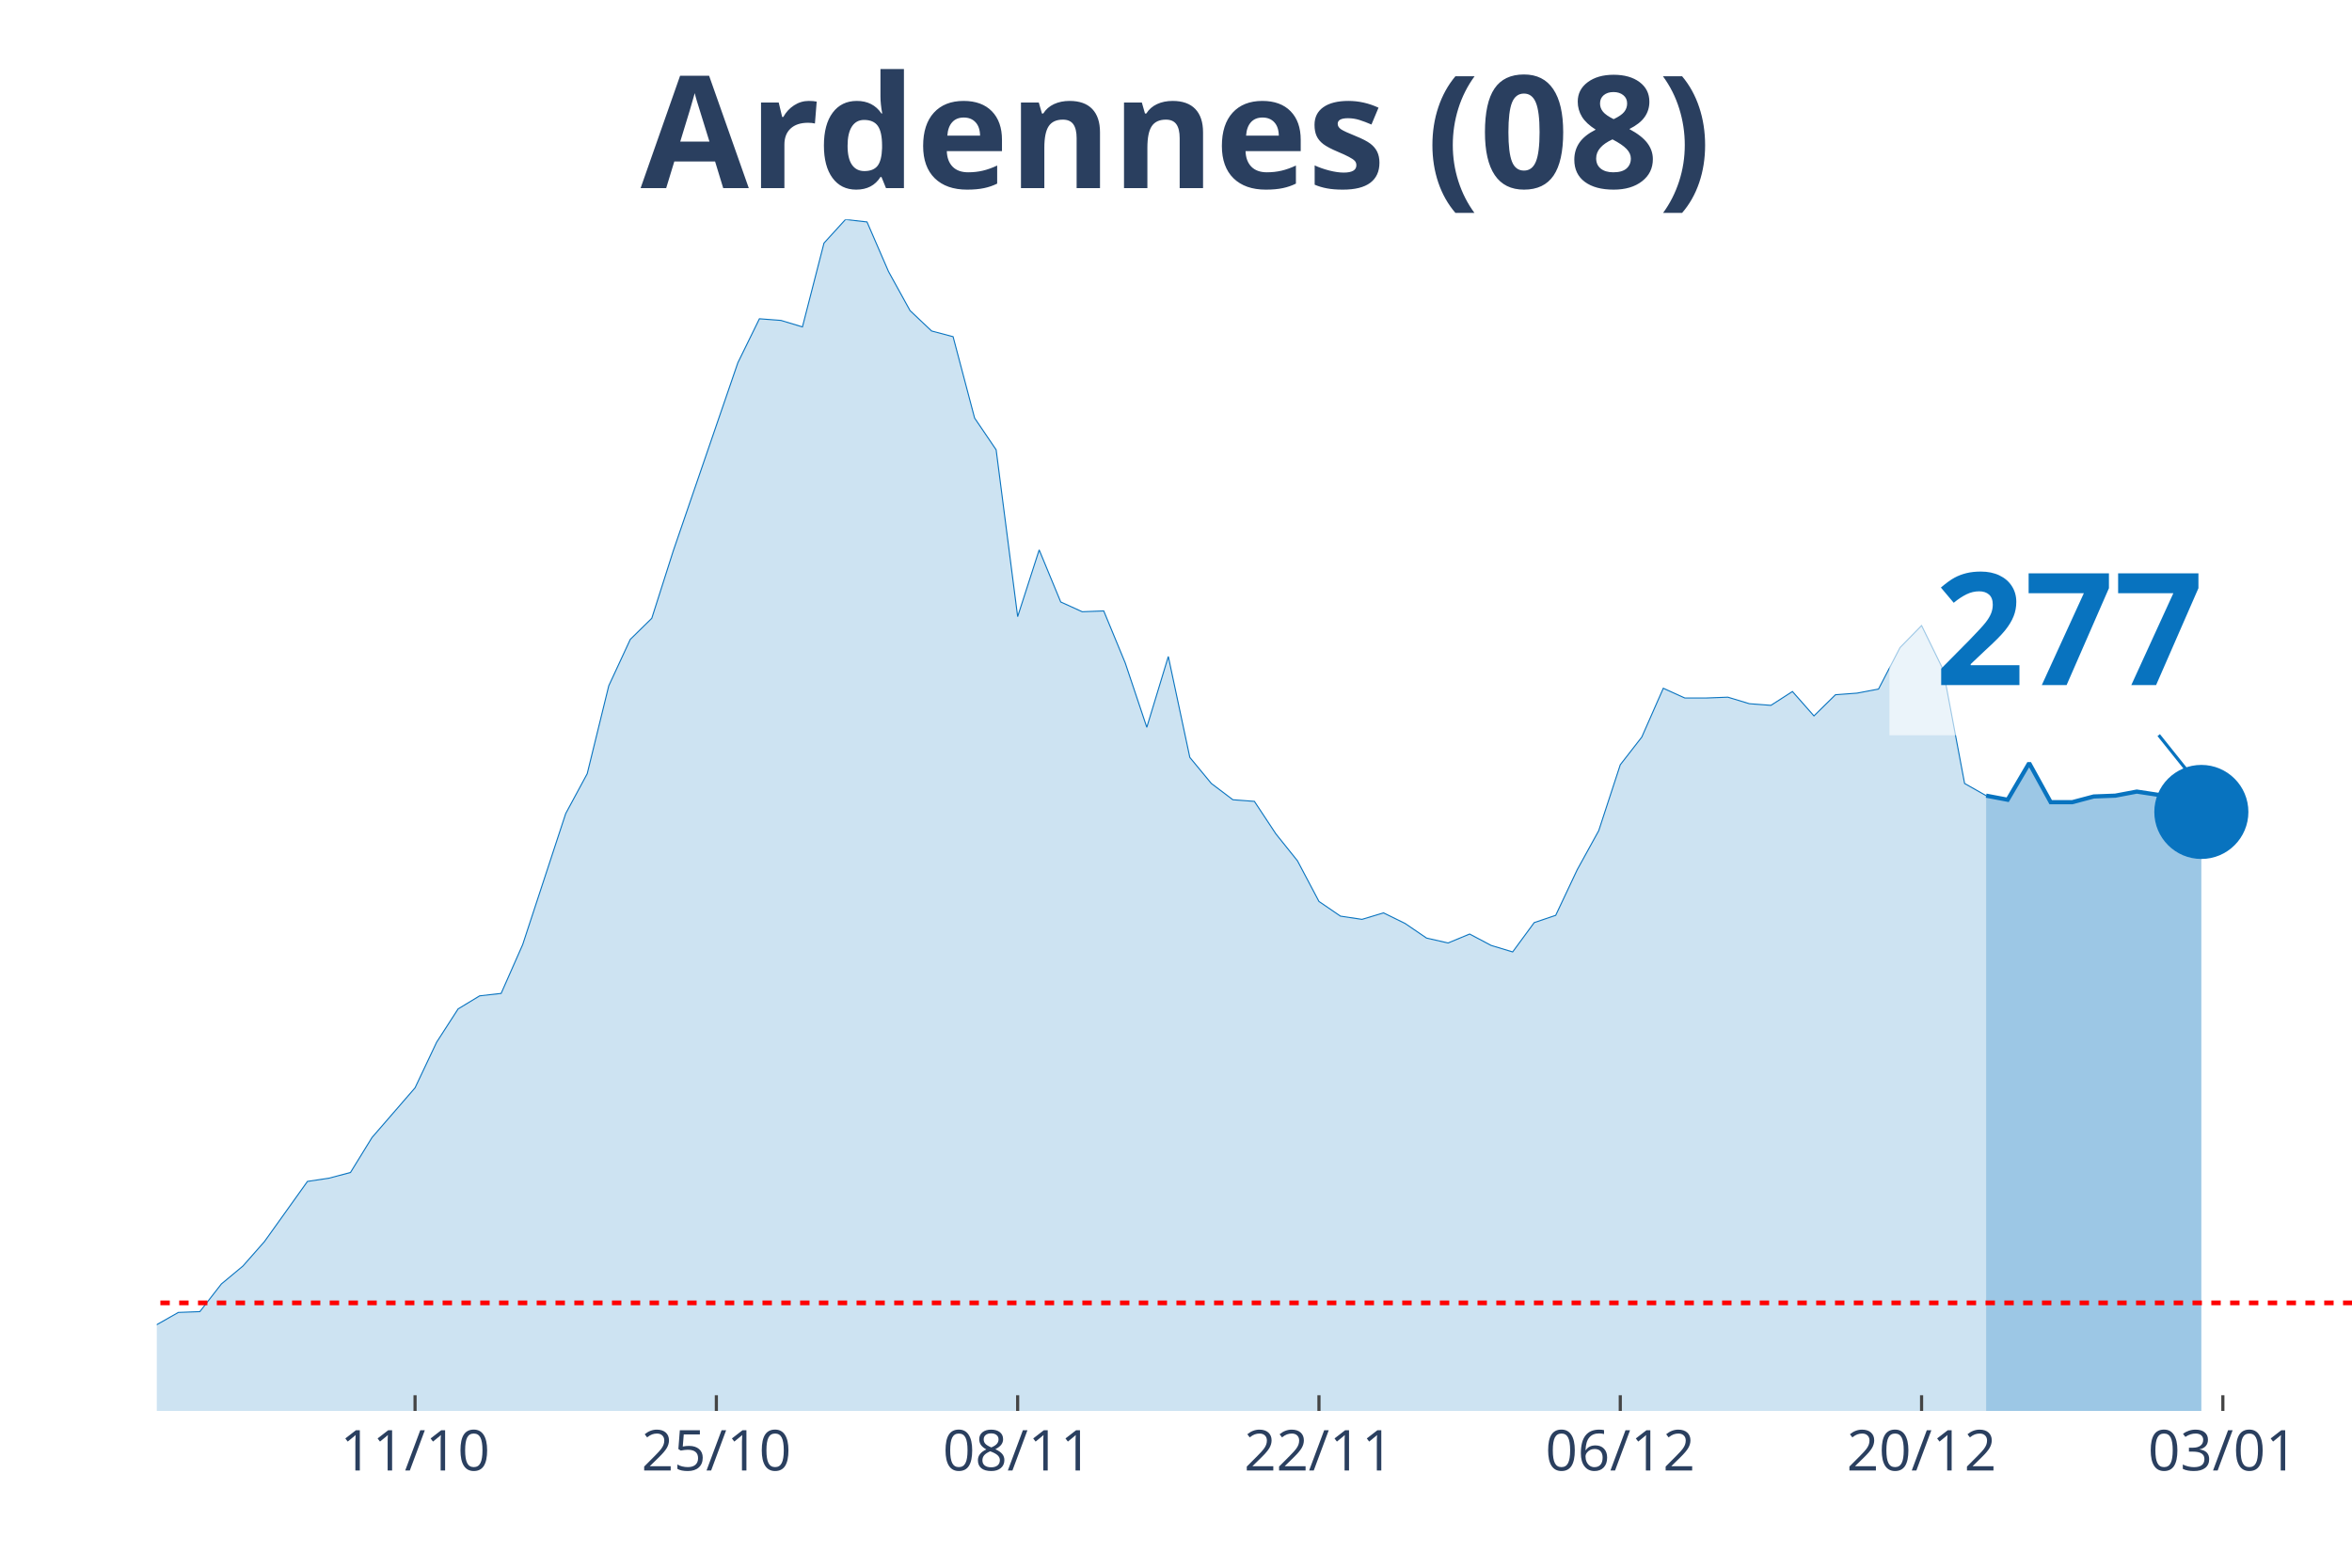
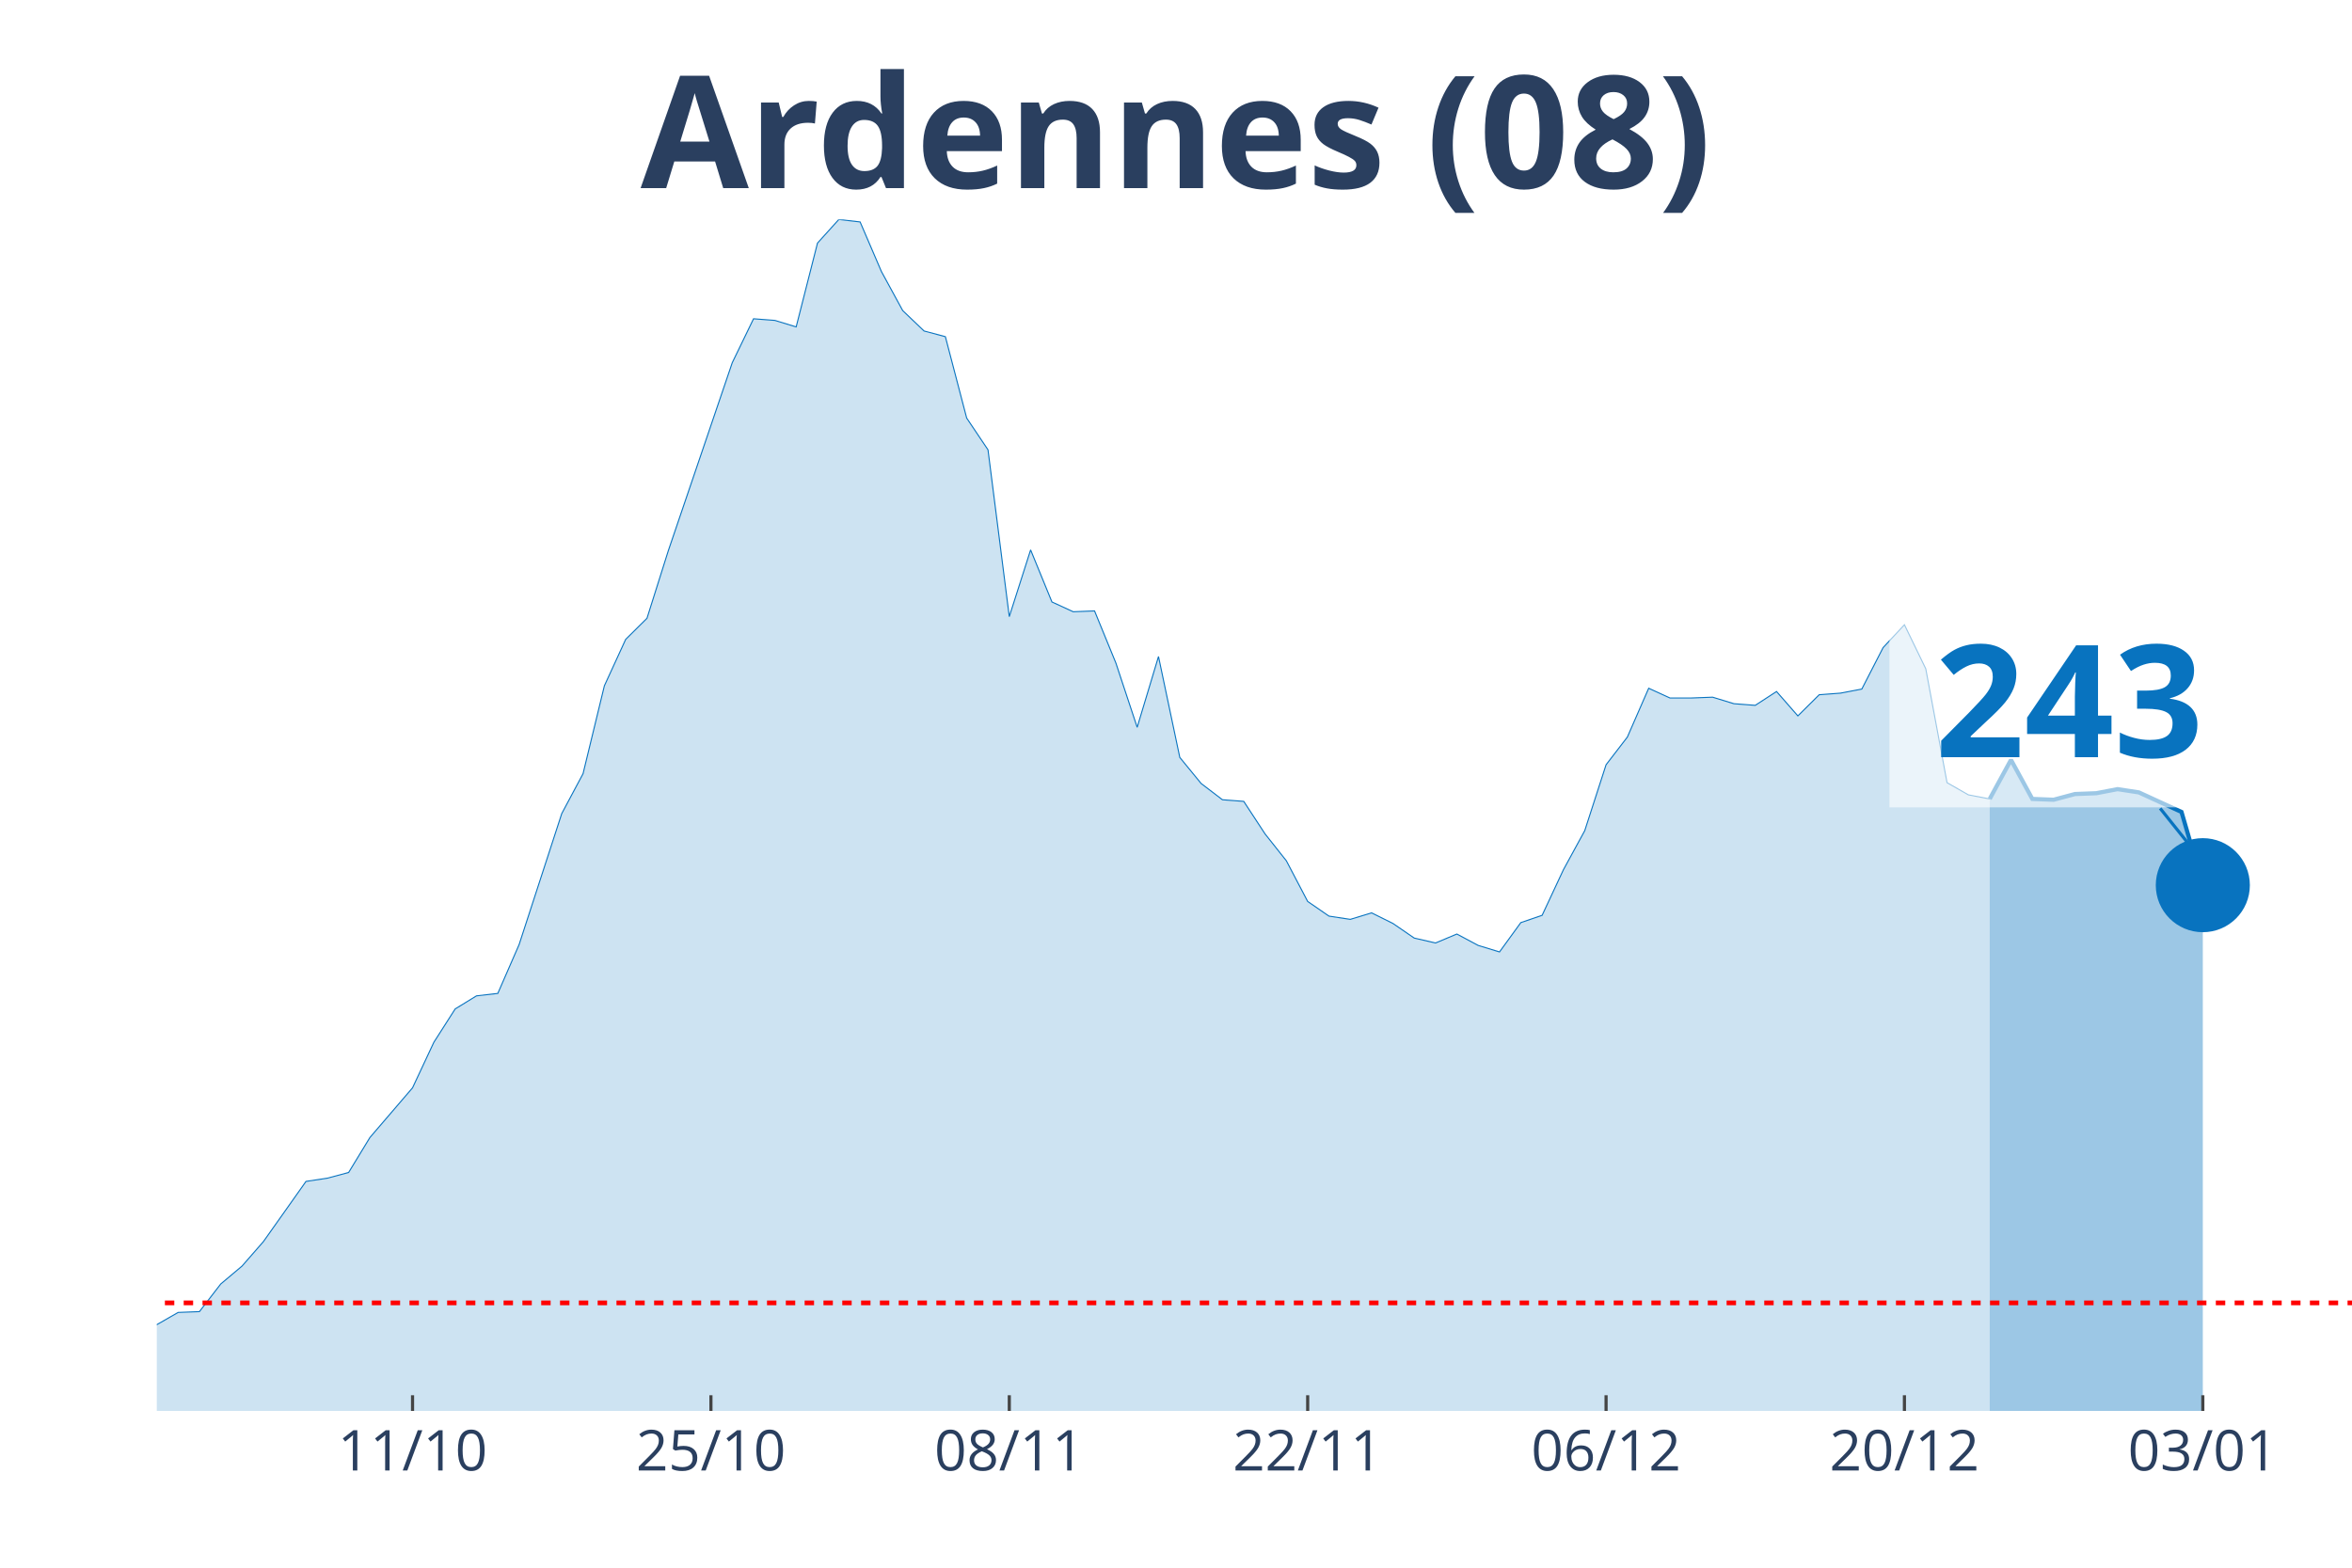
<svg xmlns="http://www.w3.org/2000/svg" class="main-svg" width="1125" height="750" style="" viewBox="0 0 750 500">
  <rect x="0" y="0" width="750" height="500" style="fill: rgb(0, 0, 0); fill-opacity: 0;" />
-   <defs id="defs-05a42e">
+   <defs id="defs-f80c6d">
    <g class="clips">
-       <clipPath id="clip05a42exyplot" class="plotclip">
+       <clipPath id="clipf80c6dxyplot" class="plotclip">
        <rect width="700" height="380" />
      </clipPath>
-       <clipPath class="axesclip" id="clip05a42ex">
+       <clipPath class="axesclip" id="clipf80c6dx">
        <rect x="50" y="0" width="700" height="500" />
      </clipPath>
-       <clipPath class="axesclip" id="clip05a42ey">
+       <clipPath class="axesclip" id="clipf80c6dy">
        <rect x="0" y="70" width="750" height="380" />
      </clipPath>
-       <clipPath class="axesclip" id="clip05a42exy">
+       <clipPath class="axesclip" id="clipf80c6dxy">
        <rect x="50" y="70" width="700" height="380" />
      </clipPath>
    </g>
    <g class="gradients" />
  </defs>
  <g class="bglayer">
    <rect class="bg" x="50" y="70" width="700" height="380" style="fill: rgb(0, 0, 0); fill-opacity: 0; stroke-width: 0;" />
  </g>
  <g class="layer-below">
    <g class="imagelayer" />
    <g class="shapelayer" />
  </g>
  <g class="cartesianlayer">
    <g class="subplot xy">
      <g class="layer-subplot">
        <g class="shapelayer" />
        <g class="imagelayer" />
      </g>
      <g class="gridlayer">
        <g class="x">
-           <path class="xgrid crisp" transform="translate(132.35,0)" d="M0,70v380" style="stroke: rgb(255, 255, 255); stroke-opacity: 1; stroke-width: 1px;" />
-           <path class="xgrid crisp" transform="translate(228.43,0)" d="M0,70v380" style="stroke: rgb(255, 255, 255); stroke-opacity: 1; stroke-width: 1px;" />
-           <path class="xgrid crisp" transform="translate(324.51,0)" d="M0,70v380" style="stroke: rgb(255, 255, 255); stroke-opacity: 1; stroke-width: 1px;" />
-           <path class="xgrid crisp" transform="translate(420.59,0)" d="M0,70v380" style="stroke: rgb(255, 255, 255); stroke-opacity: 1; stroke-width: 1px;" />
-           <path class="xgrid crisp" transform="translate(516.67,0)" d="M0,70v380" style="stroke: rgb(255, 255, 255); stroke-opacity: 1; stroke-width: 1px;" />
-           <path class="xgrid crisp" transform="translate(612.75,0)" d="M0,70v380" style="stroke: rgb(255, 255, 255); stroke-opacity: 1; stroke-width: 1px;" />
-           <path class="xgrid crisp" transform="translate(708.82,0)" d="M0,70v380" style="stroke: rgb(255, 255, 255); stroke-opacity: 1; stroke-width: 1px;" />
+           <path class="xgrid crisp" transform="translate(131.55,0)" d="M0,70v380" style="stroke: rgb(255, 255, 255); stroke-opacity: 1; stroke-width: 1px;" />
+           <path class="xgrid crisp" transform="translate(226.7,0)" d="M0,70v380" style="stroke: rgb(255, 255, 255); stroke-opacity: 1; stroke-width: 1px;" />
+           <path class="xgrid crisp" transform="translate(321.84,0)" d="M0,70v380" style="stroke: rgb(255, 255, 255); stroke-opacity: 1; stroke-width: 1px;" />
+           <path class="xgrid crisp" transform="translate(416.99,0)" d="M0,70v380" style="stroke: rgb(255, 255, 255); stroke-opacity: 1; stroke-width: 1px;" />
+           <path class="xgrid crisp" transform="translate(512.14,0)" d="M0,70v380" style="stroke: rgb(255, 255, 255); stroke-opacity: 1; stroke-width: 1px;" />
+           <path class="xgrid crisp" transform="translate(607.28,0)" d="M0,70v380" style="stroke: rgb(255, 255, 255); stroke-opacity: 1; stroke-width: 1px;" />
+           <path class="xgrid crisp" transform="translate(702.43,0)" d="M0,70v380" style="stroke: rgb(255, 255, 255); stroke-opacity: 1; stroke-width: 1px;" />
        </g>
        <g class="y" />
      </g>
      <g class="zerolinelayer" />
      <path class="xlines-below" />
      <path class="ylines-below" />
      <g class="overlines-below" />
      <g class="xaxislayer-below" />
      <g class="yaxislayer-below" />
      <g class="overaxes-below" />
-       <g class="plot" transform="translate(50, 70)" clip-path="url('#clip05a42exyplot')">
+       <g class="plot" transform="translate(50, 70)" clip-path="url('#clipf80c6dxyplot')">
        <g class="scatterlayer mlayer">
-           <g class="trace scatter trace12f482" style="stroke-miterlimit: 2;">
+           <g class="trace scatter tracee8253a" style="stroke-miterlimit: 2;">
            <g class="fills">
              <g>
-                 <path class="js-fill" d="M583.33,380L-933.33,380L-933.33,374.81L-418.63,378.44L-411.76,378.44L-377.45,377.66L-370.59,377.92L-281.37,374.81L-274.51,375.07L-199.02,367.28L-192.16,364.95L-178.43,362.09L-171.57,361.83L-164.71,360.27L-157.84,361.57L-150.98,359.75L-144.12,363.13L-123.53,359.23L-116.67,360.27L-102.94,354.56L-96.08,351.97L-89.22,353.27L-82.35,352.75L-75.49,352.23L-68.63,349.89L-48.04,353.27L-41.18,355.34L-34.31,356.38L-27.45,358.98L-20.59,359.23L-13.73,358.46L-6.86,358.72L0,352.49L6.86,348.59L13.73,348.33L20.59,339.51L27.45,333.8L34.31,326.01L41.18,316.41L48.04,306.8L54.9,305.77L61.76,303.95L68.63,292.79L82.35,276.95L89.22,262.42L96.08,251.78L102.94,247.62L109.8,246.84L116.67,231.27L130.39,189.48L137.25,176.76L144.12,148.73L150.98,133.93L157.84,127.19L164.71,105.64L185.29,45.68L192.16,31.67L199.02,32.19L205.88,34.26L212.75,7.53L219.61,0L226.47,0.78L233.33,16.61L240.2,29.07L247.06,35.56L253.92,37.38L260.78,63.33L267.65,73.46L274.51,126.67L281.37,105.38L288.24,121.99L295.1,125.11L301.96,124.85L308.82,141.46L315.69,161.97L322.55,139.39L329.41,171.57L336.27,179.88L343.14,185.07L350,185.59L356.86,195.97L363.73,204.54L370.59,217.51L377.45,222.19L384.31,223.22L391.18,221.15L398.04,224.52L404.9,229.19L411.76,230.75L418.63,227.9L425.49,231.53L432.35,233.61L439.22,224.26L446.08,221.93L452.94,207.39L459.8,194.93L466.67,173.91L473.53,165.08L480.39,149.51L487.25,152.62L494.12,152.62L500.98,152.36L507.84,154.44L514.71,154.96L521.57,150.55L528.43,158.33L535.29,151.58L542.16,151.07L549.02,149.77L555.88,136.53L562.75,129.52L569.61,143.54L576.47,179.88L583.33,183.77" style="fill: rgb(8, 115, 191); fill-opacity: 0.2; stroke-width: 0;" />
+                 <path class="js-fill" d="M584.47,380L-924.27,380L-924.27,374.81L-414.56,378.44L-407.77,378.44L-373.79,377.66L-366.99,377.92L-278.64,374.81L-271.84,375.07L-197.09,367.28L-190.29,364.95L-176.7,362.09L-169.9,361.83L-163.11,360.27L-156.31,361.57L-149.51,359.75L-142.72,363.13L-122.33,359.23L-115.53,360.27L-101.94,354.56L-95.15,351.97L-88.35,353.27L-81.55,352.75L-74.76,352.23L-67.96,349.89L-47.57,353.27L-40.78,355.34L-33.98,356.38L-27.18,358.98L-20.39,359.23L-13.59,358.46L-6.8,358.72L0,352.49L6.8,348.59L13.59,348.33L20.39,339.51L27.18,333.8L33.98,326.01L40.78,316.41L47.57,306.8L54.37,305.77L61.17,303.95L67.96,292.79L81.55,276.95L88.35,262.42L95.15,251.78L101.94,247.62L108.74,246.84L115.53,231.27L129.13,189.48L135.92,176.76L142.72,148.73L149.51,133.93L156.31,127.19L163.11,105.64L183.5,45.68L190.29,31.67L197.09,32.19L203.88,34.26L210.68,7.53L217.48,0L224.27,0.78L231.07,16.61L237.86,29.07L244.66,35.56L251.46,37.38L258.25,63.33L265.05,73.46L271.84,126.67L278.64,105.38L285.44,121.99L292.23,125.11L299.03,124.85L305.83,141.46L312.62,161.97L319.42,139.39L326.21,171.57L333.01,179.88L339.81,185.07L346.6,185.59L353.4,195.97L360.19,204.54L366.99,217.51L373.79,222.19L380.58,223.22L387.38,221.15L394.17,224.52L400.97,229.19L407.77,230.75L414.56,227.9L421.36,231.53L428.16,233.61L434.95,224.26L441.75,221.93L448.54,207.39L455.34,194.93L462.14,173.91L468.93,165.08L475.73,149.51L482.52,152.62L489.32,152.62L496.12,152.36L502.91,154.44L509.71,154.96L516.5,150.55L523.3,158.33L530.1,151.58L536.89,151.07L543.69,149.77L550.49,136.53L557.28,129.26L564.08,143.28L570.87,179.62L577.67,183.51L584.47,184.81" style="fill: rgb(8, 115, 191); fill-opacity: 0.2; stroke-width: 0;" />
              </g>
            </g>
            <g class="errorbars" />
            <g class="lines">
-               <path class="js-line" d="M-933.33,374.81L-418.63,378.44L-411.76,378.44L-377.45,377.66L-370.59,377.92L-281.37,374.81L-274.51,375.07L-199.02,367.28L-192.16,364.95L-178.43,362.09L-171.57,361.83L-164.71,360.27L-157.84,361.57L-150.98,359.75L-144.12,363.13L-123.53,359.23L-116.67,360.27L-102.94,354.56L-96.08,351.97L-89.22,353.27L-82.35,352.75L-75.49,352.23L-68.63,349.89L-48.04,353.27L-41.18,355.34L-34.31,356.38L-27.45,358.98L-20.59,359.23L-13.73,358.46L-6.86,358.72L0,352.49L6.86,348.59L13.73,348.33L20.59,339.51L27.45,333.8L34.31,326.01L41.18,316.41L48.04,306.8L54.9,305.77L61.76,303.95L68.63,292.79L82.35,276.95L89.22,262.42L96.08,251.78L102.94,247.62L109.8,246.84L116.67,231.27L130.39,189.48L137.25,176.76L144.12,148.73L150.98,133.93L157.84,127.19L164.71,105.64L185.29,45.68L192.16,31.67L199.02,32.19L205.88,34.26L212.75,7.53L219.61,0L226.47,0.78L233.33,16.61L240.2,29.07L247.06,35.56L253.92,37.38L260.78,63.33L267.65,73.46L274.51,126.67L281.37,105.38L288.24,121.99L295.1,125.11L301.96,124.85L308.82,141.46L315.69,161.97L322.55,139.39L329.41,171.57L336.27,179.88L343.14,185.07L350,185.59L356.86,195.97L363.73,204.54L370.59,217.51L377.45,222.19L384.31,223.22L391.18,221.15L398.04,224.52L404.9,229.19L411.76,230.75L418.63,227.9L425.49,231.53L432.35,233.61L439.22,224.26L446.08,221.93L452.94,207.39L459.8,194.93L466.67,173.91L473.53,165.08L480.39,149.51L487.25,152.62L494.12,152.62L500.98,152.36L507.84,154.44L514.71,154.96L521.57,150.55L528.43,158.33L535.29,151.58L542.16,151.07L549.02,149.77L555.88,136.53L562.75,129.52L569.61,143.54L576.47,179.88L583.33,183.77" style="vector-effect: non-scaling-stroke; fill: none; stroke: rgb(8, 115, 191); stroke-opacity: 1; stroke-width: 0.5px; opacity: 1;" />
+               <path class="js-line" d="M-924.27,374.81L-414.56,378.44L-407.77,378.44L-373.79,377.66L-366.99,377.92L-278.64,374.81L-271.84,375.07L-197.09,367.28L-190.29,364.95L-176.7,362.09L-169.9,361.83L-163.11,360.27L-156.31,361.57L-149.51,359.75L-142.72,363.13L-122.33,359.23L-115.53,360.27L-101.94,354.56L-95.15,351.97L-88.35,353.27L-81.55,352.75L-74.76,352.23L-67.96,349.89L-47.57,353.27L-40.78,355.34L-33.98,356.38L-27.18,358.98L-20.39,359.23L-13.59,358.46L-6.8,358.72L0,352.49L6.8,348.59L13.59,348.33L20.39,339.51L27.18,333.8L33.98,326.01L40.78,316.41L47.57,306.8L54.37,305.77L61.17,303.95L67.96,292.79L81.55,276.95L88.35,262.42L95.15,251.78L101.94,247.62L108.74,246.84L115.53,231.27L129.13,189.48L135.92,176.76L142.72,148.73L149.51,133.93L156.31,127.19L163.11,105.64L183.5,45.68L190.29,31.67L197.09,32.19L203.88,34.26L210.68,7.53L217.48,0L224.27,0.78L231.07,16.61L237.86,29.07L244.66,35.56L251.46,37.38L258.25,63.33L265.05,73.46L271.84,126.67L278.64,105.38L285.44,121.99L292.23,125.11L299.03,124.85L305.83,141.46L312.62,161.97L319.42,139.39L326.21,171.57L333.01,179.88L339.81,185.07L346.6,185.59L353.4,195.97L360.19,204.54L366.99,217.51L373.79,222.19L380.58,223.22L387.38,221.15L394.17,224.52L400.97,229.19L407.77,230.75L414.56,227.9L421.36,231.53L428.16,233.61L434.95,224.26L441.75,221.93L448.54,207.39L455.34,194.93L462.14,173.91L468.93,165.08L475.73,149.51L482.52,152.62L489.32,152.62L496.12,152.36L502.91,154.44L509.71,154.96L516.5,150.55L523.3,158.33L530.1,151.58L536.89,151.07L543.69,149.77L550.49,136.53L557.28,129.26L564.08,143.28L570.87,179.62L577.67,183.51L584.47,184.81" style="vector-effect: non-scaling-stroke; fill: none; stroke: rgb(8, 115, 191); stroke-opacity: 1; stroke-width: 0.5px; opacity: 1;" />
            </g>
            <g class="points" />
            <g class="text" />
          </g>
-           <g class="trace scatter trace5ec489" style="stroke-miterlimit: 2;">
+           <g class="trace scatter trace549f22" style="stroke-miterlimit: 2;">
            <g class="fills">
              <g>
-                 <path class="js-fill" d="M651.96,380L583.33,380L583.33,183.77L590.2,185.07L597.06,173.39L603.92,185.85L610.78,185.85L617.65,184.03L624.51,183.77L631.37,182.47L638.24,183.51L651.96,188.96" style="fill: rgb(8, 115, 191); fill-opacity: 0.4; stroke-width: 0;" />
+                 <path class="js-fill" d="M652.43,380L584.47,380L584.47,184.81L591.26,172.35L598.06,184.81L604.85,185.07L611.65,183.25L618.45,182.99L625.24,181.69L632.04,182.73L638.83,185.85L645.63,188.96L652.43,212.32" style="fill: rgb(8, 115, 191); fill-opacity: 0.4; stroke-width: 0;" />
              </g>
            </g>
            <g class="errorbars" />
            <g class="lines">
-               <path class="js-line" d="M583.33,183.77L590.2,185.07L597.06,173.39L603.92,185.85L610.78,185.85L617.65,184.03L624.51,183.77L631.37,182.47L638.24,183.51L651.96,188.96" style="vector-effect: non-scaling-stroke; fill: none; stroke: rgb(8, 115, 191); stroke-opacity: 1; stroke-width: 2px; opacity: 1;" />
+               <path class="js-line" d="M584.47,184.81L591.26,172.35L598.06,184.81L604.85,185.07L611.65,183.25L618.45,182.99L625.24,181.69L632.04,182.73L638.83,185.85L645.63,188.96L652.43,212.32" style="vector-effect: non-scaling-stroke; fill: none; stroke: rgb(8, 115, 191); stroke-opacity: 1; stroke-width: 2px; opacity: 1;" />
            </g>
            <g class="points" />
            <g class="text" />
          </g>
-           <g class="trace scatter trace9333a0" style="stroke-miterlimit: 2; opacity: 1;">
+           <g class="trace scatter tracef6126c" style="stroke-miterlimit: 2; opacity: 1;">
            <g class="fills" />
            <g class="errorbars" />
            <g class="lines" />
            <g class="points">
-               <path class="point" transform="translate(651.96,188.96)" d="M15,0A15,15 0 1,1 0,-15A15,15 0 0,1 15,0Z" style="opacity: 1; stroke-width: 0px; fill: rgb(8, 115, 191); fill-opacity: 1;" />
+               <path class="point" transform="translate(652.43,212.32)" d="M15,0A15,15 0 1,1 0,-15A15,15 0 0,1 15,0Z" style="opacity: 1; stroke-width: 0px; fill: rgb(8, 115, 191); fill-opacity: 1;" />
            </g>
            <g class="text" />
          </g>
        </g>
      </g>
      <g class="overplot" />
      <path class="xlines-above crisp" style="fill: none; stroke-width: 1px; stroke: rgb(0, 0, 0); stroke-opacity: 0;" d="" />
      <path class="ylines-above crisp" style="fill: none;" d="M0,0" />
      <g class="overlines-above" />
      <g class="xaxislayer-above">
-         <path class="xtick ticks crisp" d="M0,450v-5" transform="translate(132.35,0)" style="stroke: rgb(68, 68, 68); stroke-opacity: 1; stroke-width: 1px;" />
-         <path class="xtick ticks crisp" d="M0,450v-5" transform="translate(228.43,0)" style="stroke: rgb(68, 68, 68); stroke-opacity: 1; stroke-width: 1px;" />
-         <path class="xtick ticks crisp" d="M0,450v-5" transform="translate(324.51,0)" style="stroke: rgb(68, 68, 68); stroke-opacity: 1; stroke-width: 1px;" />
-         <path class="xtick ticks crisp" d="M0,450v-5" transform="translate(420.59,0)" style="stroke: rgb(68, 68, 68); stroke-opacity: 1; stroke-width: 1px;" />
-         <path class="xtick ticks crisp" d="M0,450v-5" transform="translate(516.67,0)" style="stroke: rgb(68, 68, 68); stroke-opacity: 1; stroke-width: 1px;" />
-         <path class="xtick ticks crisp" d="M0,450v-5" transform="translate(612.75,0)" style="stroke: rgb(68, 68, 68); stroke-opacity: 1; stroke-width: 1px;" />
-         <path class="xtick ticks crisp" d="M0,450v-5" transform="translate(708.82,0)" style="stroke: rgb(68, 68, 68); stroke-opacity: 1; stroke-width: 1px;" />
+         <path class="xtick ticks crisp" d="M0,450v-5" transform="translate(131.55,0)" style="stroke: rgb(68, 68, 68); stroke-opacity: 1; stroke-width: 1px;" />
+         <path class="xtick ticks crisp" d="M0,450v-5" transform="translate(226.7,0)" style="stroke: rgb(68, 68, 68); stroke-opacity: 1; stroke-width: 1px;" />
+         <path class="xtick ticks crisp" d="M0,450v-5" transform="translate(321.84,0)" style="stroke: rgb(68, 68, 68); stroke-opacity: 1; stroke-width: 1px;" />
+         <path class="xtick ticks crisp" d="M0,450v-5" transform="translate(416.99,0)" style="stroke: rgb(68, 68, 68); stroke-opacity: 1; stroke-width: 1px;" />
+         <path class="xtick ticks crisp" d="M0,450v-5" transform="translate(512.14,0)" style="stroke: rgb(68, 68, 68); stroke-opacity: 1; stroke-width: 1px;" />
+         <path class="xtick ticks crisp" d="M0,450v-5" transform="translate(607.28,0)" style="stroke: rgb(68, 68, 68); stroke-opacity: 1; stroke-width: 1px;" />
+         <path class="xtick ticks crisp" d="M0,450v-5" transform="translate(702.43,0)" style="stroke: rgb(68, 68, 68); stroke-opacity: 1; stroke-width: 1px;" />
        <g class="xtick">
-           <text text-anchor="middle" x="0" y="469" transform="translate(132.35,0)" style="font-family: 'Open Sans', verdana, arial, sans-serif; font-size: 18px; fill: rgb(42, 63, 95); fill-opacity: 1; white-space: pre;">11/10</text>
+           <text text-anchor="middle" x="0" y="469" transform="translate(131.55,0)" style="font-family: 'Open Sans', verdana, arial, sans-serif; font-size: 18px; fill: rgb(42, 63, 95); fill-opacity: 1; white-space: pre;">11/10</text>
        </g>
        <g class="xtick">
-           <text text-anchor="middle" x="0" y="469" transform="translate(228.43,0)" style="font-family: 'Open Sans', verdana, arial, sans-serif; font-size: 18px; fill: rgb(42, 63, 95); fill-opacity: 1; white-space: pre;">25/10</text>
+           <text text-anchor="middle" x="0" y="469" transform="translate(226.7,0)" style="font-family: 'Open Sans', verdana, arial, sans-serif; font-size: 18px; fill: rgb(42, 63, 95); fill-opacity: 1; white-space: pre;">25/10</text>
        </g>
        <g class="xtick">
-           <text text-anchor="middle" x="0" y="469" transform="translate(324.51,0)" style="font-family: 'Open Sans', verdana, arial, sans-serif; font-size: 18px; fill: rgb(42, 63, 95); fill-opacity: 1; white-space: pre;">08/11</text>
+           <text text-anchor="middle" x="0" y="469" transform="translate(321.84,0)" style="font-family: 'Open Sans', verdana, arial, sans-serif; font-size: 18px; fill: rgb(42, 63, 95); fill-opacity: 1; white-space: pre;">08/11</text>
        </g>
        <g class="xtick">
-           <text text-anchor="middle" x="0" y="469" transform="translate(420.59,0)" style="font-family: 'Open Sans', verdana, arial, sans-serif; font-size: 18px; fill: rgb(42, 63, 95); fill-opacity: 1; white-space: pre;">22/11</text>
+           <text text-anchor="middle" x="0" y="469" transform="translate(416.99,0)" style="font-family: 'Open Sans', verdana, arial, sans-serif; font-size: 18px; fill: rgb(42, 63, 95); fill-opacity: 1; white-space: pre;">22/11</text>
        </g>
        <g class="xtick">
-           <text text-anchor="middle" x="0" y="469" transform="translate(516.67,0)" style="font-family: 'Open Sans', verdana, arial, sans-serif; font-size: 18px; fill: rgb(42, 63, 95); fill-opacity: 1; white-space: pre;">06/12</text>
+           <text text-anchor="middle" x="0" y="469" transform="translate(512.14,0)" style="font-family: 'Open Sans', verdana, arial, sans-serif; font-size: 18px; fill: rgb(42, 63, 95); fill-opacity: 1; white-space: pre;">06/12</text>
        </g>
        <g class="xtick">
-           <text text-anchor="middle" x="0" y="469" transform="translate(612.75,0)" style="font-family: 'Open Sans', verdana, arial, sans-serif; font-size: 18px; fill: rgb(42, 63, 95); fill-opacity: 1; white-space: pre;">20/12</text>
+           <text text-anchor="middle" x="0" y="469" transform="translate(607.28,0)" style="font-family: 'Open Sans', verdana, arial, sans-serif; font-size: 18px; fill: rgb(42, 63, 95); fill-opacity: 1; white-space: pre;">20/12</text>
        </g>
        <g class="xtick">
-           <text text-anchor="middle" x="0" y="469" transform="translate(708.82,0)" style="font-family: 'Open Sans', verdana, arial, sans-serif; font-size: 18px; fill: rgb(42, 63, 95); fill-opacity: 1; white-space: pre;">03/01</text>
+           <text text-anchor="middle" x="0" y="469" transform="translate(702.43,0)" style="font-family: 'Open Sans', verdana, arial, sans-serif; font-size: 18px; fill: rgb(42, 63, 95); fill-opacity: 1; white-space: pre;">03/01</text>
        </g>
      </g>
      <g class="yaxislayer-above" />
      <g class="overaxes-above" />
    </g>
  </g>
  <g class="polarlayer" />
  <g class="ternarylayer" />
  <g class="geolayer" />
  <g class="funnelarealayer" />
  <g class="pielayer" />
  <g class="treemaplayer" />
  <g class="sunburstlayer" />
  <g class="glimages" />
-   <defs id="topdefs-05a42e">
+   <defs id="topdefs-f80c6d">
    <g class="clips" />
  </defs>
  <g class="layer-above">
    <g class="imagelayer" />
    <g class="shapelayer">
-       <path data-index="0" fill-rule="evenodd" d="M-3806.86,415.54L1209.8,415.54" clip-path="url('#clip05a42exy')" style="opacity: 1; stroke: rgb(255, 0, 0); stroke-opacity: 1; fill: rgb(0, 0, 0); fill-opacity: 0; stroke-dasharray: 3px, 3px; stroke-width: 1.5px;" />
+       <path data-index="0" fill-rule="evenodd" d="M-3769.42,415.54L1198.54,415.54" clip-path="url('#clipf80c6dxy')" style="opacity: 1; stroke: rgb(255, 0, 0); stroke-opacity: 1; fill: rgb(0, 0, 0); fill-opacity: 0; stroke-dasharray: 3px, 3px; stroke-width: 1.5px;" />
    </g>
  </g>
  <g class="infolayer">
    <g class="g-gtitle">
      <text class="gtitle" x="375" y="25" text-anchor="middle" dy="0.7em" style="font-family: 'Open Sans', verdana, arial, sans-serif; font-size: 50px; fill: rgb(42, 63, 95); opacity: 1; font-weight: normal; white-space: pre;">
        <tspan style="font-weight:bold">Ardennes (08)</tspan>
      </text>
    </g>
    <g class="g-xtitle" />
    <g class="annotation" data-index="0" style="opacity: 1;">
-       <g class="annotation-text-g" transform="rotate(0,659.96,198.96)">
-         <g class="cursor-pointer" transform="translate(602, 163)">
+       <g class="annotation-text-g" transform="rotate(0,660.43,222.32)">
+         <g class="cursor-pointer" transform="translate(602, 186)">
          <rect class="bg" x="0.5" y="0.5" width="115" height="71" style="stroke-width: 1px; stroke: rgb(0, 0, 0); stroke-opacity: 0; fill: rgb(255, 255, 255); fill-opacity: 0.6;" />
          <text class="annotation-text" text-anchor="middle" x="57.812" y="55.5" style="font-family: 'Open Sans', verdana, arial, sans-serif; font-size: 50px; fill: rgb(8, 115, 191); fill-opacity: 1; white-space: pre;">
-             <tspan style="font-weight:bold">277 </tspan>
+             <tspan style="font-weight:bold">243 </tspan>
          </text>
        </g>
      </g>
      <g class="annotation-arrow-g" style="opacity: 1;">
-         <path d="M688.36,234.46L699.96,248.96" style="stroke-width: 1px; stroke: rgb(8, 115, 191); stroke-opacity: 1; stroke-dasharray: 0px, 0px, 18.569px, 18.569px;" />
+         <path d="M688.83,257.82L700.43,272.32" style="stroke-width: 1px; stroke: rgb(8, 115, 191); stroke-opacity: 1; stroke-dasharray: 0px, 0px, 18.569px, 18.569px;" />
      </g>
    </g>
  </g>
</svg>
